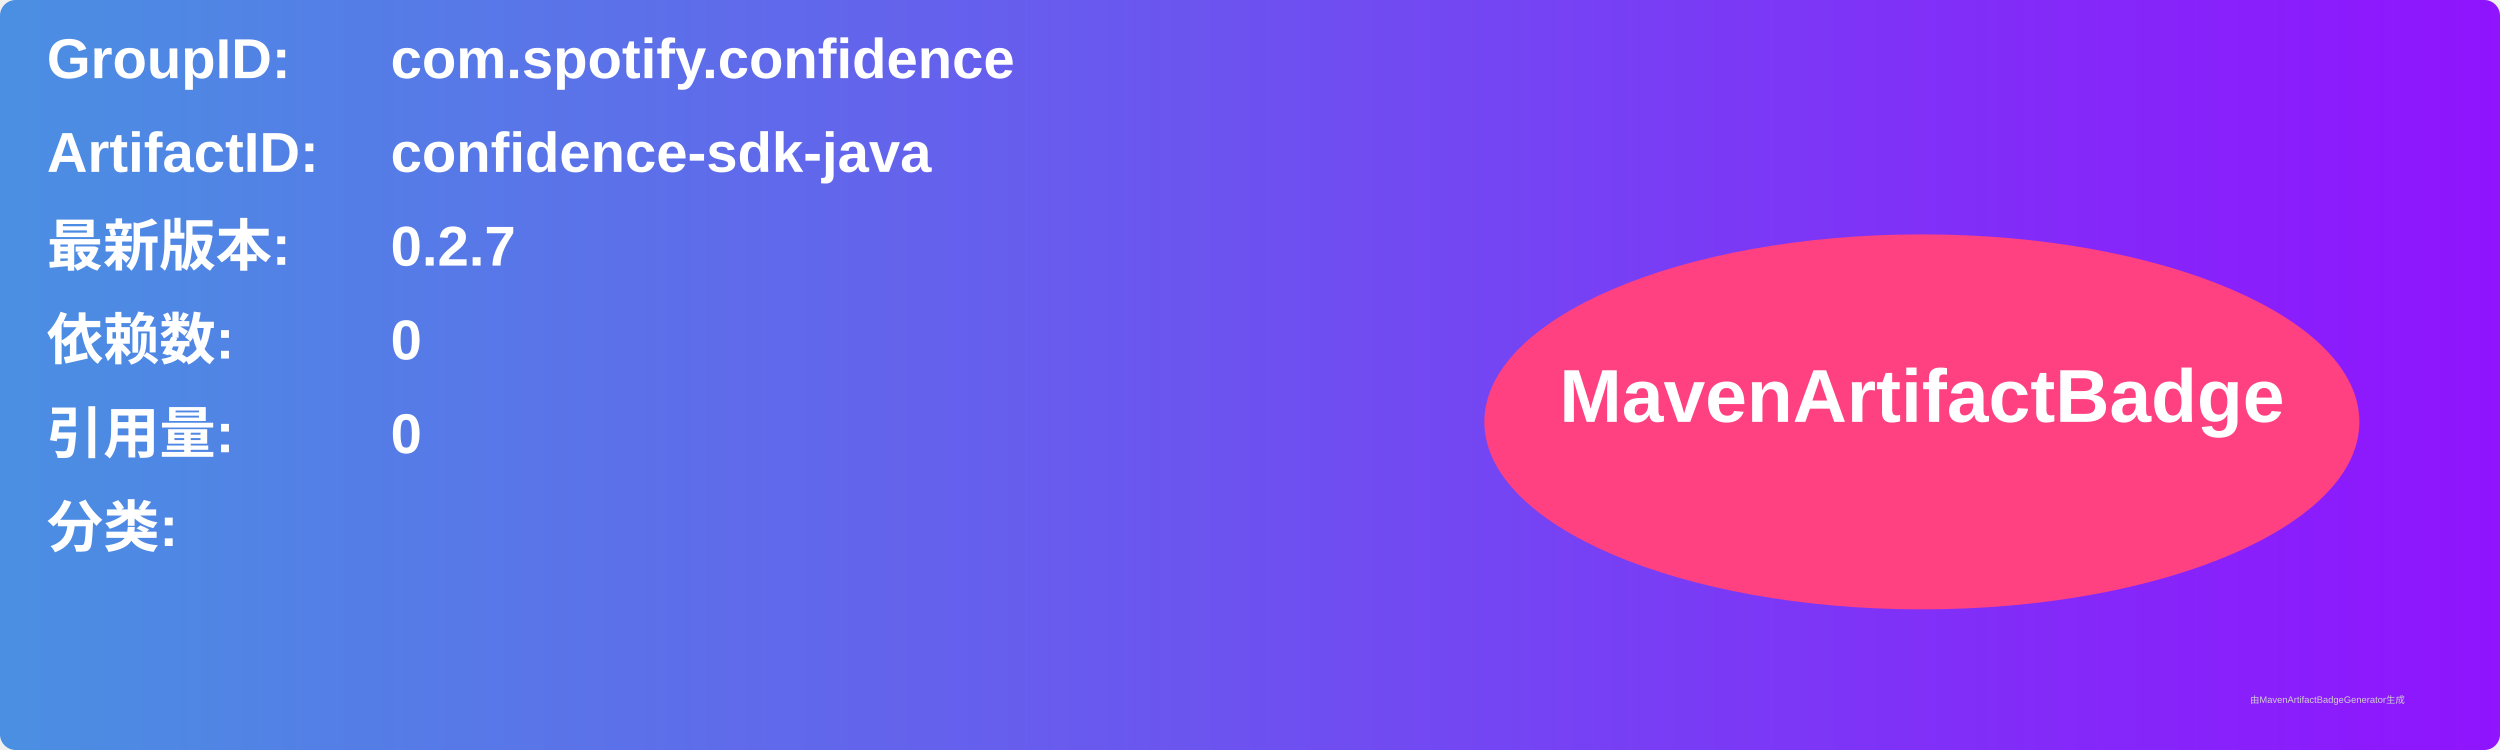
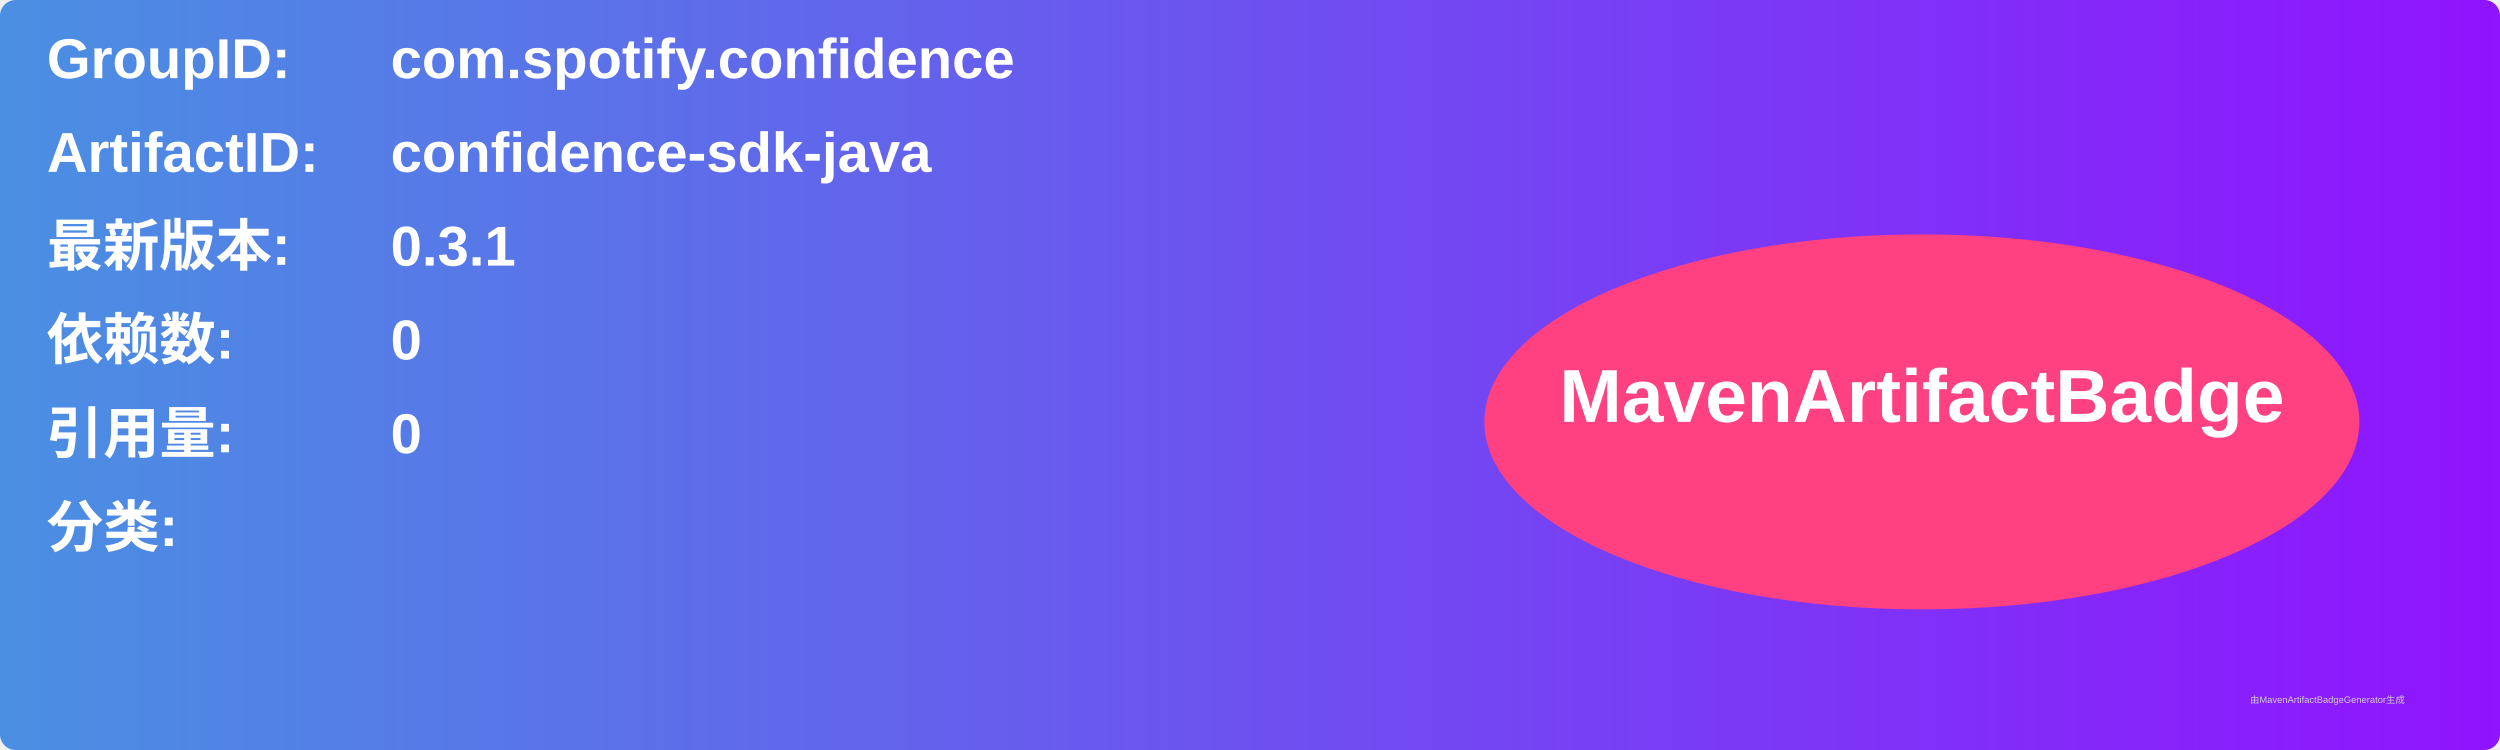
<svg xmlns="http://www.w3.org/2000/svg" width="800" height="240" viewBox="0 0 800 240">
  <linearGradient id="grad" x1="0%" y1="0%" x2="100%" y2="0%">
    <stop offset="0%" stop-color="#4a90e2" />
    <stop offset="100%" stop-color="#9013fe" />
  </linearGradient>
  <rect width="100%" height="100%" rx="5" ry="5" fill="url(#grad)" />
  <g transform="translate(15, 15)">
    <text x="0" y="10" font-family="Arial" font-size="18" fill="white" font-weight="bold" width="260">GroupID:</text>
    <text x="110" y="10" font-family="Arial" font-size="18" fill="white" font-weight="bold" width="460">com.spotify.confidence</text>
    <text x="0" y="40" font-family="Arial" font-size="18" fill="white" font-weight="bold" width="260">ArtifactID:</text>
    <text x="110" y="40" font-family="Arial" font-size="18" fill="white" font-weight="bold" width="460">confidence-sdk-java</text>
    <text x="0" y="70" font-family="Arial" font-size="18" fill="white" font-weight="bold">最新版本:</text>
    <text x="110" y="70" font-family="Arial" font-size="18" fill="white" font-weight="bold">
-       <tspan font-weight="bold">0.2.7</tspan>
+       <tspan font-weight="bold">0.3.1</tspan>
    </text>
    <text x="0" y="100" font-family="Arial" font-size="18" fill="white" font-weight="bold">依赖数: </text>
    <text x="110" y="100" font-family="Arial" font-size="18" fill="white">
      <tspan font-weight="bold">0</tspan>
    </text>
    <text x="0" y="130" font-family="Arial" font-size="18" fill="white" font-weight="bold">引用量: </text>
    <text x="110" y="130" font-family="Arial" font-size="18" fill="white">
      <tspan font-weight="bold">0</tspan>
    </text>
    <text x="0" y="160" font-family="Arial" font-size="18" fill="white" font-weight="bold">分类:</text>
    <text x="10" y="190" font-family="Arial" font-size="10" fill="white">
      <tspan font-weight="bold" />
    </text>
    <ellipse cx="600" cy="120" rx="140" ry="60" fill="#ff4081" />
    <text x="600" y="120" text-anchor="middle" font-family="Arial" font-size="24" fill="white" font-weight="bold">MavenArtifactBadge</text>
  </g>
  <text x="720" y="225" font-family="Arial" font-size="3" fill="#d0d0d0">由MavenArtifactBadgeGenerator生成</text>
</svg>
